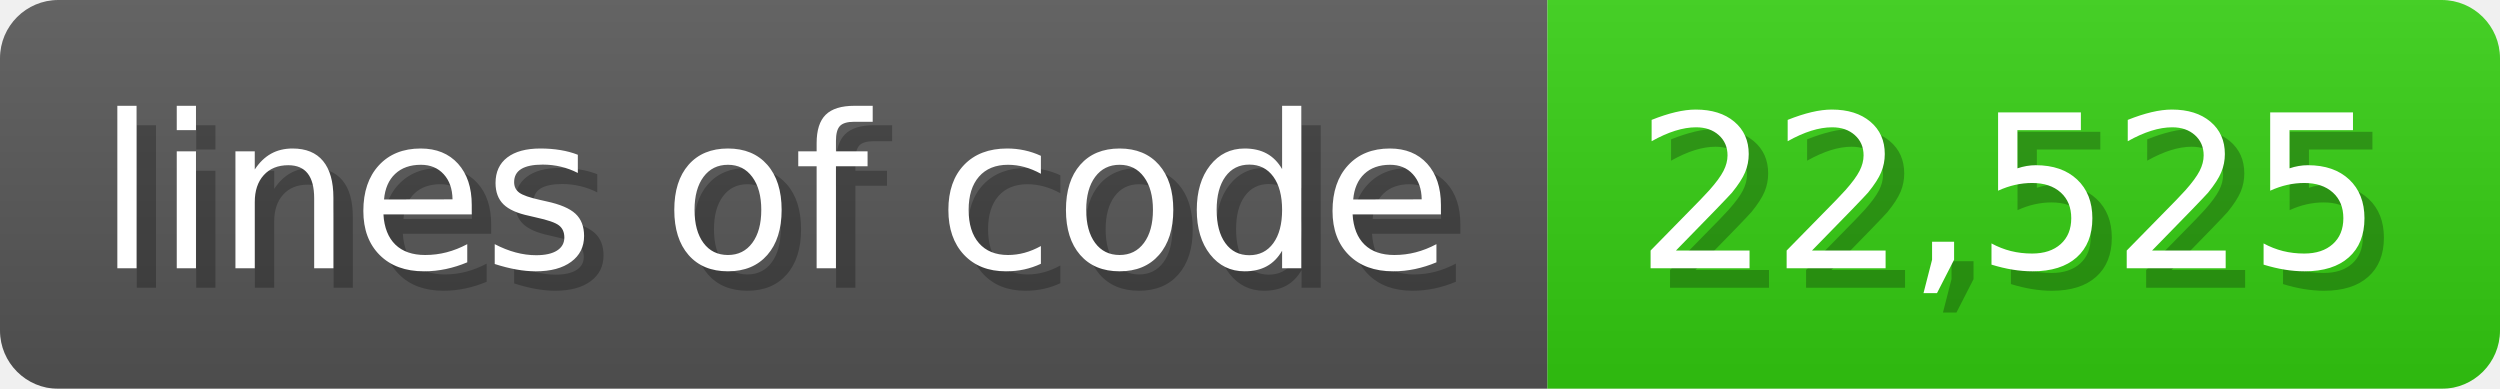
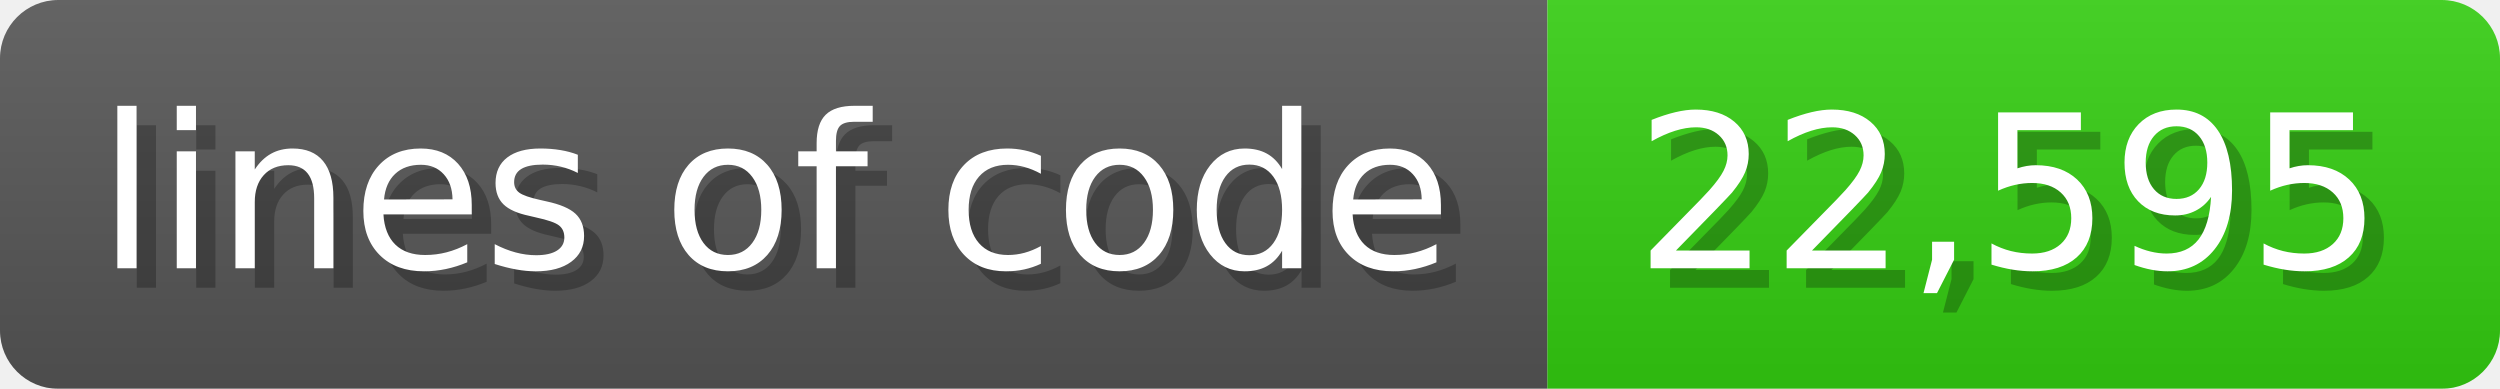
<svg xmlns="http://www.w3.org/2000/svg" width="128.6" height="20" viewBox="0 0 1286 200">
  <linearGradient id="a" x2="0" y2="100%">
    <stop offset="0" stop-opacity=".1" stop-color="#EEE" />
    <stop offset="1" stop-opacity=".1" />
  </linearGradient>
  <mask id="m">
    <rect width="1286" height="200" rx="30" fill="#FFF" />
  </mask>
  <g mask="url(#m)">
    <rect width="796" height="200" fill="#555" />
    <rect width="490" height="200" fill="#3C1" x="796" />
    <rect width="1286" height="200" fill="url(#a)" />
  </g>
  <g fill="#fff" text-anchor="start" font-family="Verdana,DejaVu Sans,sans-serif" font-size="110">
    <text x="60" y="148" textLength="696" fill="#000" opacity="0.25">lines of code</text>
    <text x="50" y="138" textLength="696">lines of code</text>
-     <text x="851" y="148" textLength="390" fill="#000" opacity="0.25">22,525</text>
-     <text x="841" y="138" textLength="390">22,525</text>
+     <text x="851" y="148" textLength="390" fill="#000" opacity="0.25">22,595</text>
+     <text x="841" y="138" textLength="390">22,595</text>
  </g>
</svg>
